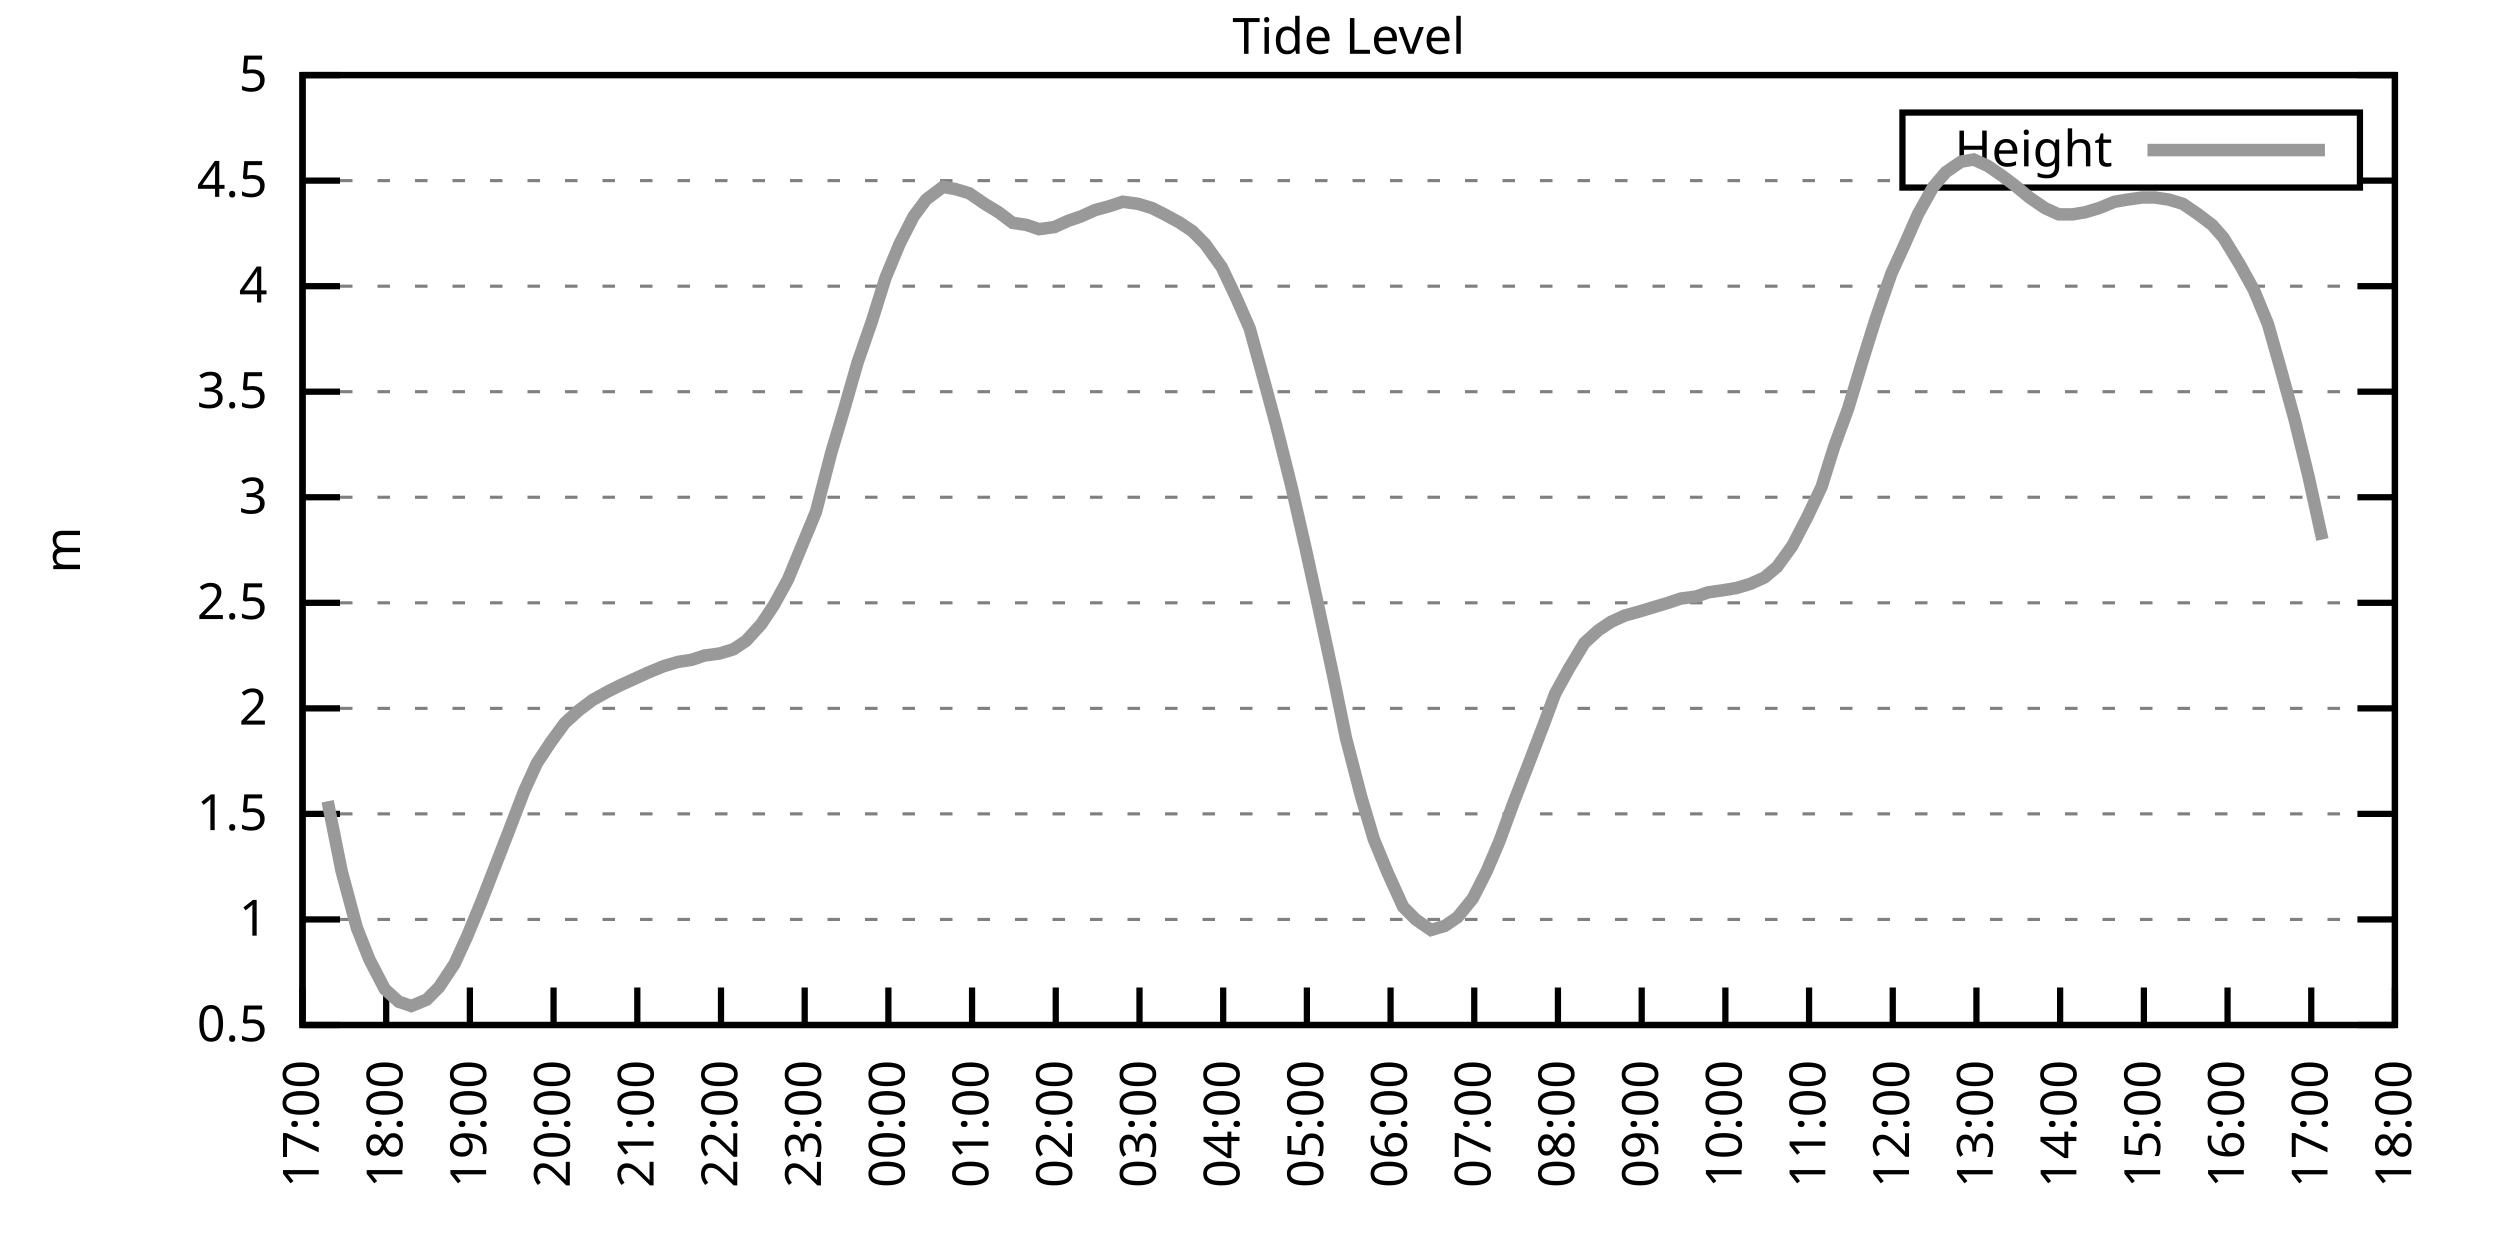
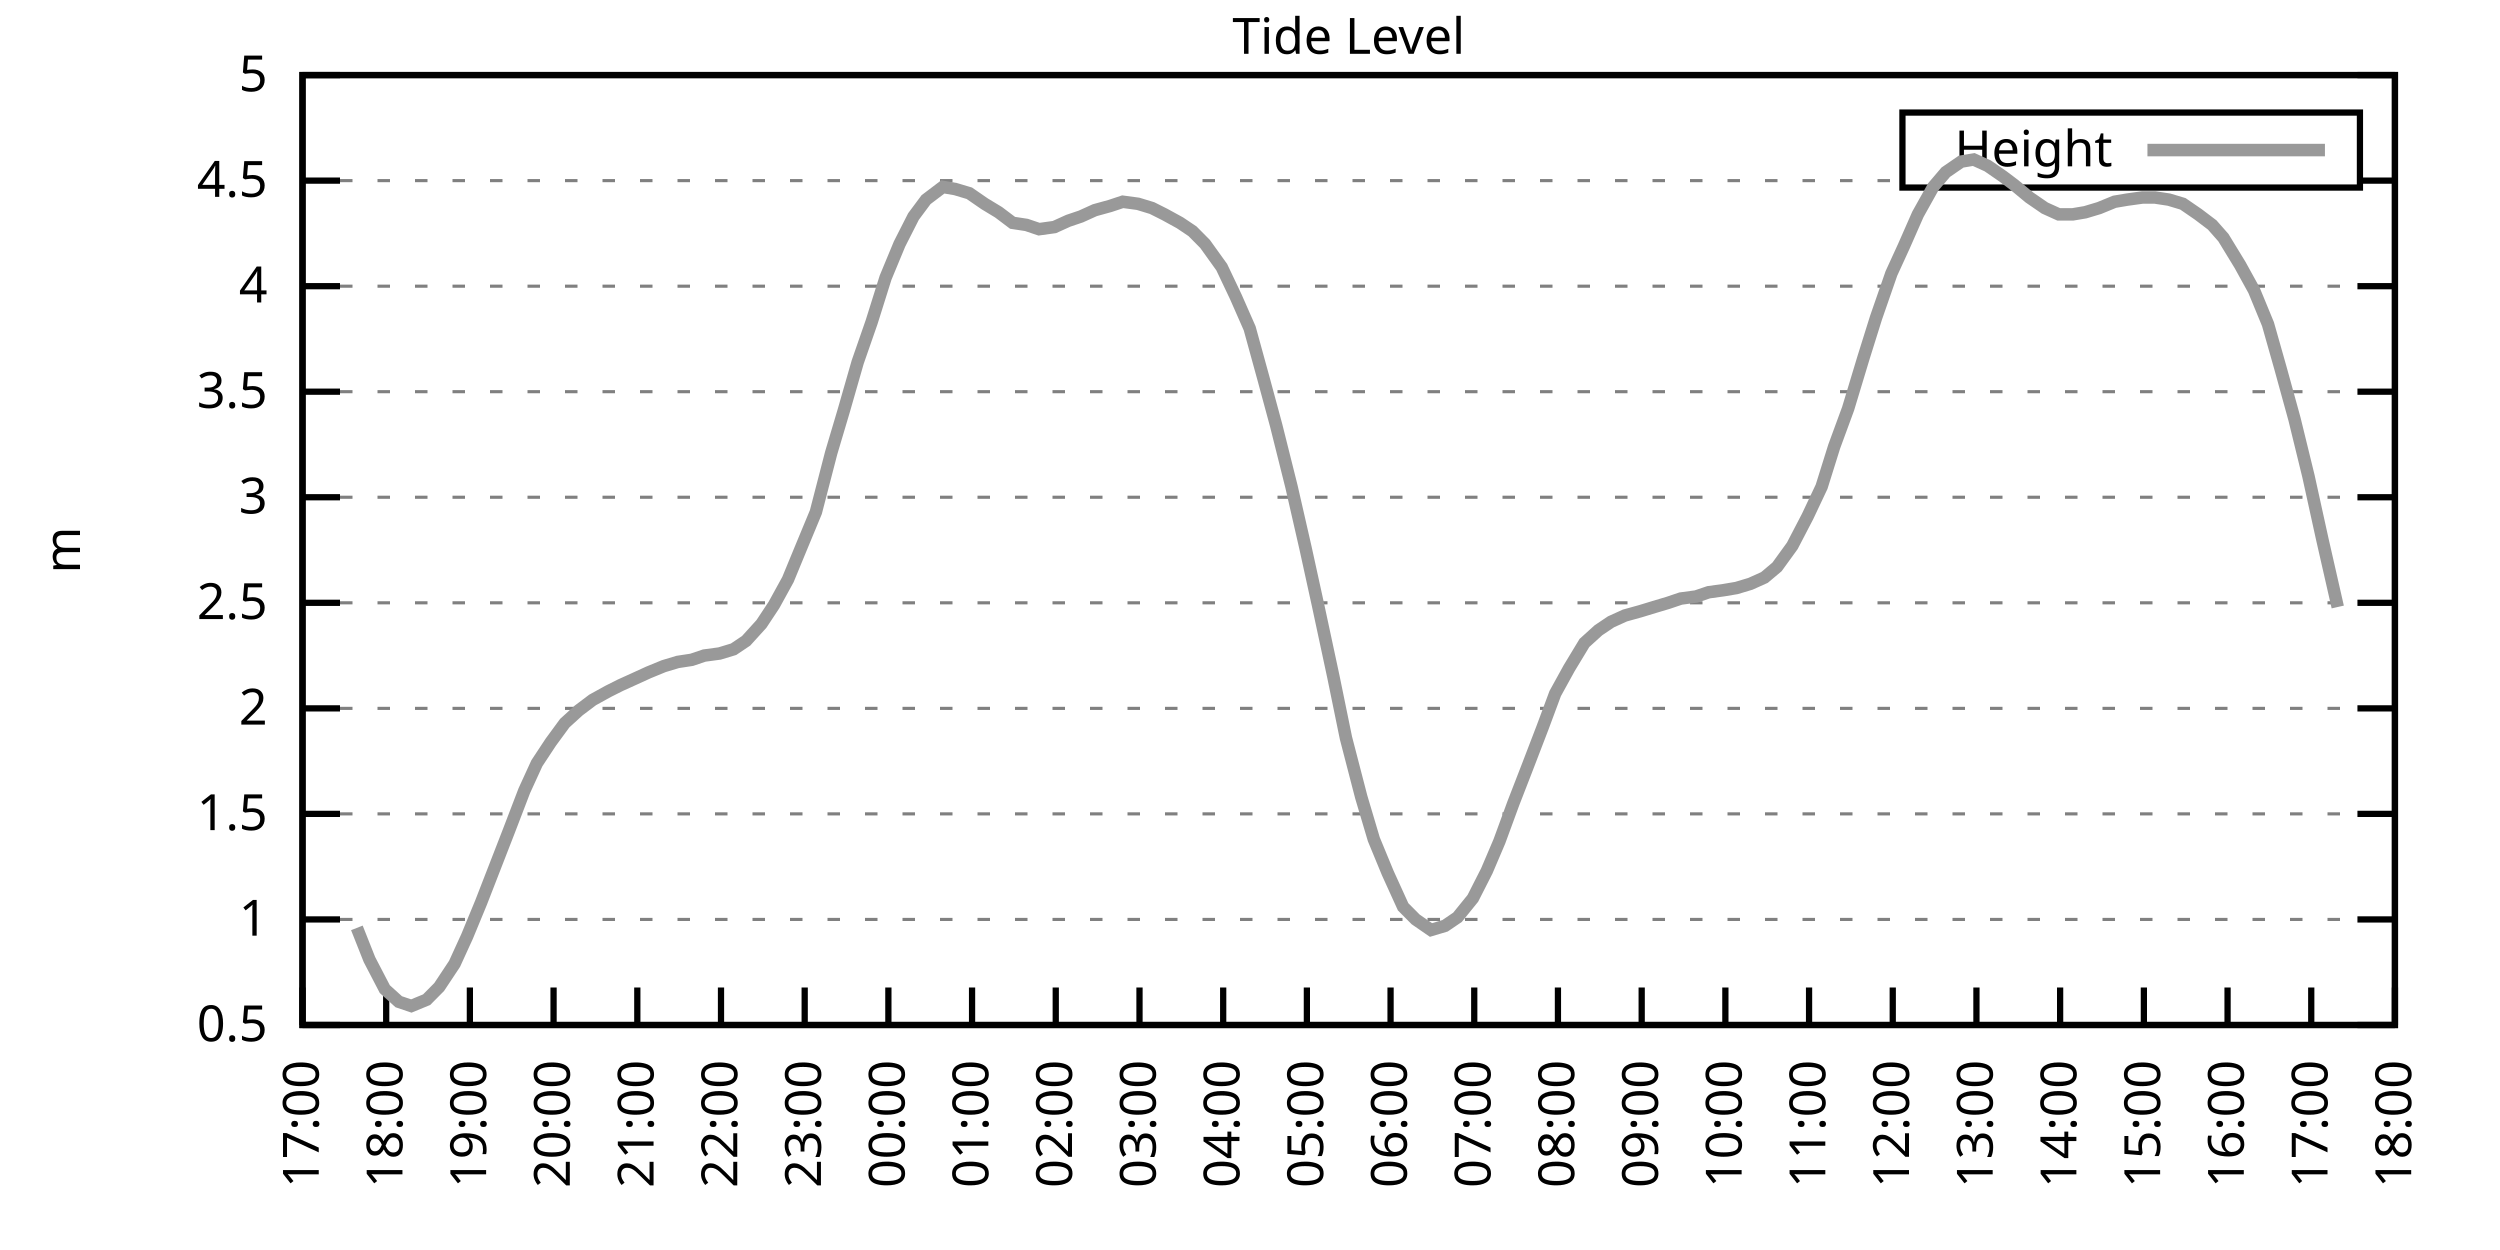
<svg xmlns="http://www.w3.org/2000/svg" xmlns:xlink="http://www.w3.org/1999/xlink" width="400" height="200" viewBox="0 0 400 200">
  <g id="gnuplot_canvas">
    <rect x="0" y="0" width="400" height="200" fill="none" />
    <defs>
      <circle id="gpDot" r="0.5" stroke-width="0.5" stroke="currentColor" />
      <path id="gpPt0" stroke-width="0.333" stroke="currentColor" d="M-1,0 h2 M0,-1 v2" />
      <path id="gpPt1" stroke-width="0.333" stroke="currentColor" d="M-1,-1 L1,1 M1,-1 L-1,1" />
      <path id="gpPt2" stroke-width="0.333" stroke="currentColor" d="M-1,0 L1,0 M0,-1 L0,1 M-1,-1 L1,1 M-1,1 L1,-1" />
      <rect id="gpPt3" stroke-width="0.333" stroke="currentColor" x="-1" y="-1" width="2" height="2" />
      <rect id="gpPt4" stroke-width="0.333" stroke="currentColor" fill="currentColor" x="-1" y="-1" width="2" height="2" />
      <circle id="gpPt5" stroke-width="0.333" stroke="currentColor" cx="0" cy="0" r="1" />
      <use xlink:href="#gpPt5" id="gpPt6" fill="currentColor" stroke="none" />
      <path id="gpPt7" stroke-width="0.333" stroke="currentColor" d="M0,-1.33 L-1.33,0.67 L1.33,0.67 z" />
      <use xlink:href="#gpPt7" id="gpPt8" fill="currentColor" stroke="none" />
      <use xlink:href="#gpPt7" id="gpPt9" stroke="currentColor" transform="rotate(180)" />
      <use xlink:href="#gpPt9" id="gpPt10" fill="currentColor" stroke="none" />
      <use xlink:href="#gpPt3" id="gpPt11" stroke="currentColor" transform="rotate(45)" />
      <use xlink:href="#gpPt11" id="gpPt12" fill="currentColor" stroke="none" />
      <path id="gpPt13" stroke-width="0.333" stroke="currentColor" d="M0,1.330 L1.265,0.411 L0.782,-1.067 L-0.782,-1.076 L-1.265,0.411 z" />
      <use xlink:href="#gpPt13" id="gpPt14" fill="currentColor" stroke="none" />
      <filter id="textbox" filterUnits="objectBoundingBox" x="0" y="0" height="1" width="1">
        <feFlood flood-color="white" flood-opacity="1" result="bgnd" />
        <feComposite in="SourceGraphic" in2="bgnd" operator="atop" />
      </filter>
      <filter id="greybox" filterUnits="objectBoundingBox" x="0" y="0" height="1" width="1">
        <feFlood flood-color="lightgrey" flood-opacity="1" result="grey" />
        <feComposite in="SourceGraphic" in2="grey" operator="atop" />
      </filter>
    </defs>
    <g fill="none" color="white" stroke="currentColor" stroke-width="1.00" stroke-linecap="butt" stroke-linejoin="miter">
</g>
    <g fill="none" color="black" stroke="currentColor" stroke-width="1.00" stroke-linecap="butt" stroke-linejoin="miter">
      <g stroke="none" shape-rendering="crispEdges">
        <polygon fill="rgb(255, 255, 255)" points="48.40,164.00 383.18,164.00 383.18,12.02 48.40,12.02 " />
      </g>
    </g>
    <g fill="none" color="black" stroke="currentColor" stroke-width="1.00" stroke-linecap="butt" stroke-linejoin="miter">
</g>
    <g fill="none" color="black" stroke="black" stroke-width="0.50" stroke-linecap="butt" stroke-linejoin="miter">
</g>
    <g fill="none" color="gray" stroke="currentColor" stroke-width="0.50" stroke-linecap="butt" stroke-linejoin="miter">
      <path stroke="gray" stroke-dasharray="2,4" class="gridline" d="M48.40,164.00 L383.19,164.00  " />
    </g>
    <g fill="none" color="gray" stroke="gray" stroke-width="1.00" stroke-linecap="butt" stroke-linejoin="miter">
</g>
    <g fill="none" color="black" stroke="currentColor" stroke-width="1.00" stroke-linecap="butt" stroke-linejoin="miter">
      <path stroke="black" d="M48.40,164.00 L54.40,164.00 M383.19,164.00 L377.19,164.00  " />
      <g transform="translate(42.80,166.60)" stroke="none" fill="black" font-family="Sans" font-size="8.00" text-anchor="end">
        <text>
          <tspan font-family="Sans"> 0.5</tspan>
        </text>
      </g>
    </g>
    <g fill="none" color="black" stroke="currentColor" stroke-width="1.00" stroke-linecap="butt" stroke-linejoin="miter">
</g>
    <g fill="none" color="black" stroke="black" stroke-width="0.50" stroke-linecap="butt" stroke-linejoin="miter">
</g>
    <g fill="none" color="gray" stroke="currentColor" stroke-width="0.50" stroke-linecap="butt" stroke-linejoin="miter">
      <path stroke="gray" stroke-dasharray="2,4" class="gridline" d="M48.40,147.11 L383.19,147.11  " />
    </g>
    <g fill="none" color="gray" stroke="gray" stroke-width="1.00" stroke-linecap="butt" stroke-linejoin="miter">
</g>
    <g fill="none" color="black" stroke="currentColor" stroke-width="1.00" stroke-linecap="butt" stroke-linejoin="miter">
      <path stroke="black" d="M48.40,147.11 L54.40,147.11 M383.19,147.11 L377.19,147.11  " />
      <g transform="translate(42.80,149.71)" stroke="none" fill="black" font-family="Sans" font-size="8.00" text-anchor="end">
        <text>
          <tspan font-family="Sans"> 1</tspan>
        </text>
      </g>
    </g>
    <g fill="none" color="black" stroke="currentColor" stroke-width="1.00" stroke-linecap="butt" stroke-linejoin="miter">
</g>
    <g fill="none" color="black" stroke="black" stroke-width="0.50" stroke-linecap="butt" stroke-linejoin="miter">
</g>
    <g fill="none" color="gray" stroke="currentColor" stroke-width="0.50" stroke-linecap="butt" stroke-linejoin="miter">
      <path stroke="gray" stroke-dasharray="2,4" class="gridline" d="M48.40,130.22 L383.19,130.22  " />
    </g>
    <g fill="none" color="gray" stroke="gray" stroke-width="1.00" stroke-linecap="butt" stroke-linejoin="miter">
</g>
    <g fill="none" color="black" stroke="currentColor" stroke-width="1.00" stroke-linecap="butt" stroke-linejoin="miter">
      <path stroke="black" d="M48.40,130.22 L54.40,130.22 M383.19,130.22 L377.19,130.22  " />
      <g transform="translate(42.80,132.82)" stroke="none" fill="black" font-family="Sans" font-size="8.00" text-anchor="end">
        <text>
          <tspan font-family="Sans"> 1.5</tspan>
        </text>
      </g>
    </g>
    <g fill="none" color="black" stroke="currentColor" stroke-width="1.00" stroke-linecap="butt" stroke-linejoin="miter">
</g>
    <g fill="none" color="black" stroke="black" stroke-width="0.50" stroke-linecap="butt" stroke-linejoin="miter">
</g>
    <g fill="none" color="gray" stroke="currentColor" stroke-width="0.50" stroke-linecap="butt" stroke-linejoin="miter">
      <path stroke="gray" stroke-dasharray="2,4" class="gridline" d="M48.40,113.34 L383.19,113.34  " />
    </g>
    <g fill="none" color="gray" stroke="gray" stroke-width="1.00" stroke-linecap="butt" stroke-linejoin="miter">
</g>
    <g fill="none" color="black" stroke="currentColor" stroke-width="1.00" stroke-linecap="butt" stroke-linejoin="miter">
      <path stroke="black" d="M48.40,113.34 L54.40,113.34 M383.19,113.34 L377.19,113.34  " />
      <g transform="translate(42.80,115.94)" stroke="none" fill="black" font-family="Sans" font-size="8.00" text-anchor="end">
        <text>
          <tspan font-family="Sans"> 2</tspan>
        </text>
      </g>
    </g>
    <g fill="none" color="black" stroke="currentColor" stroke-width="1.00" stroke-linecap="butt" stroke-linejoin="miter">
</g>
    <g fill="none" color="black" stroke="black" stroke-width="0.50" stroke-linecap="butt" stroke-linejoin="miter">
</g>
    <g fill="none" color="gray" stroke="currentColor" stroke-width="0.50" stroke-linecap="butt" stroke-linejoin="miter">
      <path stroke="gray" stroke-dasharray="2,4" class="gridline" d="M48.40,96.45 L383.19,96.45  " />
    </g>
    <g fill="none" color="gray" stroke="gray" stroke-width="1.00" stroke-linecap="butt" stroke-linejoin="miter">
</g>
    <g fill="none" color="black" stroke="currentColor" stroke-width="1.00" stroke-linecap="butt" stroke-linejoin="miter">
      <path stroke="black" d="M48.40,96.45 L54.40,96.45 M383.19,96.45 L377.19,96.45  " />
      <g transform="translate(42.80,99.05)" stroke="none" fill="black" font-family="Sans" font-size="8.00" text-anchor="end">
        <text>
          <tspan font-family="Sans"> 2.5</tspan>
        </text>
      </g>
    </g>
    <g fill="none" color="black" stroke="currentColor" stroke-width="1.00" stroke-linecap="butt" stroke-linejoin="miter">
</g>
    <g fill="none" color="black" stroke="black" stroke-width="0.50" stroke-linecap="butt" stroke-linejoin="miter">
</g>
    <g fill="none" color="gray" stroke="currentColor" stroke-width="0.50" stroke-linecap="butt" stroke-linejoin="miter">
      <path stroke="gray" stroke-dasharray="2,4" class="gridline" d="M48.40,79.56 L383.19,79.56  " />
    </g>
    <g fill="none" color="gray" stroke="gray" stroke-width="1.00" stroke-linecap="butt" stroke-linejoin="miter">
</g>
    <g fill="none" color="black" stroke="currentColor" stroke-width="1.00" stroke-linecap="butt" stroke-linejoin="miter">
      <path stroke="black" d="M48.40,79.56 L54.40,79.56 M383.19,79.56 L377.19,79.56  " />
      <g transform="translate(42.80,82.16)" stroke="none" fill="black" font-family="Sans" font-size="8.00" text-anchor="end">
        <text>
          <tspan font-family="Sans"> 3</tspan>
        </text>
      </g>
    </g>
    <g fill="none" color="black" stroke="currentColor" stroke-width="1.00" stroke-linecap="butt" stroke-linejoin="miter">
</g>
    <g fill="none" color="black" stroke="black" stroke-width="0.50" stroke-linecap="butt" stroke-linejoin="miter">
</g>
    <g fill="none" color="gray" stroke="currentColor" stroke-width="0.50" stroke-linecap="butt" stroke-linejoin="miter">
      <path stroke="gray" stroke-dasharray="2,4" class="gridline" d="M48.40,62.67 L383.19,62.67  " />
    </g>
    <g fill="none" color="gray" stroke="gray" stroke-width="1.00" stroke-linecap="butt" stroke-linejoin="miter">
</g>
    <g fill="none" color="black" stroke="currentColor" stroke-width="1.00" stroke-linecap="butt" stroke-linejoin="miter">
      <path stroke="black" d="M48.40,62.67 L54.40,62.67 M383.19,62.67 L377.19,62.67  " />
      <g transform="translate(42.80,65.27)" stroke="none" fill="black" font-family="Sans" font-size="8.00" text-anchor="end">
        <text>
          <tspan font-family="Sans"> 3.5</tspan>
        </text>
      </g>
    </g>
    <g fill="none" color="black" stroke="currentColor" stroke-width="1.00" stroke-linecap="butt" stroke-linejoin="miter">
</g>
    <g fill="none" color="black" stroke="black" stroke-width="0.50" stroke-linecap="butt" stroke-linejoin="miter">
</g>
    <g fill="none" color="gray" stroke="currentColor" stroke-width="0.50" stroke-linecap="butt" stroke-linejoin="miter">
      <path stroke="gray" stroke-dasharray="2,4" class="gridline" d="M48.40,45.79 L383.19,45.79  " />
    </g>
    <g fill="none" color="gray" stroke="gray" stroke-width="1.00" stroke-linecap="butt" stroke-linejoin="miter">
</g>
    <g fill="none" color="black" stroke="currentColor" stroke-width="1.00" stroke-linecap="butt" stroke-linejoin="miter">
      <path stroke="black" d="M48.40,45.79 L54.40,45.79 M383.19,45.79 L377.19,45.79  " />
      <g transform="translate(42.80,48.39)" stroke="none" fill="black" font-family="Sans" font-size="8.00" text-anchor="end">
        <text>
          <tspan font-family="Sans"> 4</tspan>
        </text>
      </g>
    </g>
    <g fill="none" color="black" stroke="currentColor" stroke-width="1.00" stroke-linecap="butt" stroke-linejoin="miter">
</g>
    <g fill="none" color="black" stroke="black" stroke-width="0.50" stroke-linecap="butt" stroke-linejoin="miter">
</g>
    <g fill="none" color="gray" stroke="currentColor" stroke-width="0.50" stroke-linecap="butt" stroke-linejoin="miter">
      <path stroke="gray" stroke-dasharray="2,4" class="gridline" d="M48.40,28.90 L304.39,28.90 M377.59,28.90 L383.19,28.90  " />
    </g>
    <g fill="none" color="gray" stroke="gray" stroke-width="1.00" stroke-linecap="butt" stroke-linejoin="miter">
</g>
    <g fill="none" color="black" stroke="currentColor" stroke-width="1.00" stroke-linecap="butt" stroke-linejoin="miter">
      <path stroke="black" d="M48.40,28.90 L54.40,28.90 M383.19,28.90 L377.19,28.90  " />
      <g transform="translate(42.80,31.50)" stroke="none" fill="black" font-family="Sans" font-size="8.00" text-anchor="end">
        <text>
          <tspan font-family="Sans"> 4.5</tspan>
        </text>
      </g>
    </g>
    <g fill="none" color="black" stroke="currentColor" stroke-width="1.00" stroke-linecap="butt" stroke-linejoin="miter">
</g>
    <g fill="none" color="black" stroke="black" stroke-width="0.50" stroke-linecap="butt" stroke-linejoin="miter">
</g>
    <g fill="none" color="gray" stroke="currentColor" stroke-width="0.50" stroke-linecap="butt" stroke-linejoin="miter">
      <path stroke="gray" stroke-dasharray="2,4" class="gridline" d="M48.40,12.01 L383.19,12.01  " />
    </g>
    <g fill="none" color="gray" stroke="gray" stroke-width="1.00" stroke-linecap="butt" stroke-linejoin="miter">
</g>
    <g fill="none" color="black" stroke="currentColor" stroke-width="1.00" stroke-linecap="butt" stroke-linejoin="miter">
      <path stroke="black" d="M48.40,12.01 L54.40,12.01 M383.19,12.01 L377.19,12.01  " />
      <g transform="translate(42.80,14.61)" stroke="none" fill="black" font-family="Sans" font-size="8.00" text-anchor="end">
        <text>
          <tspan font-family="Sans"> 5</tspan>
        </text>
      </g>
    </g>
    <g fill="none" color="black" stroke="currentColor" stroke-width="1.00" stroke-linecap="butt" stroke-linejoin="miter">
      <path stroke="black" d="M48.40,164.00 L48.40,158.00  " />
      <g transform="translate(51.00,169.60) rotate(270.00)" stroke="none" fill="black" font-family="Sans" font-size="8.00" text-anchor="end">
        <text>
          <tspan font-family="Sans">17:00</tspan>
        </text>
      </g>
    </g>
    <g fill="none" color="black" stroke="currentColor" stroke-width="1.00" stroke-linecap="butt" stroke-linejoin="miter">
      <path stroke="black" d="M61.79,164.00 L61.79,158.00  " />
      <g transform="translate(64.39,169.60) rotate(270.00)" stroke="none" fill="black" font-family="Sans" font-size="8.00" text-anchor="end">
        <text>
          <tspan font-family="Sans">18:00</tspan>
        </text>
      </g>
    </g>
    <g fill="none" color="black" stroke="currentColor" stroke-width="1.00" stroke-linecap="butt" stroke-linejoin="miter">
      <path stroke="black" d="M75.18,164.00 L75.18,158.00  " />
      <g transform="translate(77.78,169.60) rotate(270.00)" stroke="none" fill="black" font-family="Sans" font-size="8.00" text-anchor="end">
        <text>
          <tspan font-family="Sans">19:00</tspan>
        </text>
      </g>
    </g>
    <g fill="none" color="black" stroke="currentColor" stroke-width="1.00" stroke-linecap="butt" stroke-linejoin="miter">
      <path stroke="black" d="M88.57,164.00 L88.57,158.00  " />
      <g transform="translate(91.17,169.60) rotate(270.00)" stroke="none" fill="black" font-family="Sans" font-size="8.00" text-anchor="end">
        <text>
          <tspan font-family="Sans">20:00</tspan>
        </text>
      </g>
    </g>
    <g fill="none" color="black" stroke="currentColor" stroke-width="1.00" stroke-linecap="butt" stroke-linejoin="miter">
      <path stroke="black" d="M101.97,164.00 L101.97,158.00  " />
      <g transform="translate(104.57,169.60) rotate(270.00)" stroke="none" fill="black" font-family="Sans" font-size="8.00" text-anchor="end">
        <text>
          <tspan font-family="Sans">21:00</tspan>
        </text>
      </g>
    </g>
    <g fill="none" color="black" stroke="currentColor" stroke-width="1.00" stroke-linecap="butt" stroke-linejoin="miter">
      <path stroke="black" d="M115.36,164.00 L115.36,158.00  " />
      <g transform="translate(117.96,169.60) rotate(270.00)" stroke="none" fill="black" font-family="Sans" font-size="8.00" text-anchor="end">
        <text>
          <tspan font-family="Sans">22:00</tspan>
        </text>
      </g>
    </g>
    <g fill="none" color="black" stroke="currentColor" stroke-width="1.00" stroke-linecap="butt" stroke-linejoin="miter">
      <path stroke="black" d="M128.75,164.00 L128.75,158.00  " />
      <g transform="translate(131.35,169.60) rotate(270.00)" stroke="none" fill="black" font-family="Sans" font-size="8.00" text-anchor="end">
        <text>
          <tspan font-family="Sans">23:00</tspan>
        </text>
      </g>
    </g>
    <g fill="none" color="black" stroke="currentColor" stroke-width="1.00" stroke-linecap="butt" stroke-linejoin="miter">
      <path stroke="black" d="M142.14,164.00 L142.14,158.00  " />
      <g transform="translate(144.74,169.60) rotate(270.00)" stroke="none" fill="black" font-family="Sans" font-size="8.00" text-anchor="end">
        <text>
          <tspan font-family="Sans">00:00</tspan>
        </text>
      </g>
    </g>
    <g fill="none" color="black" stroke="currentColor" stroke-width="1.00" stroke-linecap="butt" stroke-linejoin="miter">
      <path stroke="black" d="M155.53,164.00 L155.53,158.00  " />
      <g transform="translate(158.13,169.60) rotate(270.00)" stroke="none" fill="black" font-family="Sans" font-size="8.00" text-anchor="end">
        <text>
          <tspan font-family="Sans">01:00</tspan>
        </text>
      </g>
    </g>
    <g fill="none" color="black" stroke="currentColor" stroke-width="1.00" stroke-linecap="butt" stroke-linejoin="miter">
      <path stroke="black" d="M168.92,164.00 L168.92,158.00  " />
      <g transform="translate(171.52,169.60) rotate(270.00)" stroke="none" fill="black" font-family="Sans" font-size="8.00" text-anchor="end">
        <text>
          <tspan font-family="Sans">02:00</tspan>
        </text>
      </g>
    </g>
    <g fill="none" color="black" stroke="currentColor" stroke-width="1.00" stroke-linecap="butt" stroke-linejoin="miter">
      <path stroke="black" d="M182.32,164.00 L182.32,158.00  " />
      <g transform="translate(184.92,169.60) rotate(270.00)" stroke="none" fill="black" font-family="Sans" font-size="8.00" text-anchor="end">
        <text>
          <tspan font-family="Sans">03:00</tspan>
        </text>
      </g>
    </g>
    <g fill="none" color="black" stroke="currentColor" stroke-width="1.00" stroke-linecap="butt" stroke-linejoin="miter">
      <path stroke="black" d="M195.71,164.00 L195.71,158.00  " />
      <g transform="translate(198.31,169.60) rotate(270.00)" stroke="none" fill="black" font-family="Sans" font-size="8.00" text-anchor="end">
        <text>
          <tspan font-family="Sans">04:00</tspan>
        </text>
      </g>
    </g>
    <g fill="none" color="black" stroke="currentColor" stroke-width="1.00" stroke-linecap="butt" stroke-linejoin="miter">
      <path stroke="black" d="M209.10,164.00 L209.10,158.00  " />
      <g transform="translate(211.70,169.60) rotate(270.00)" stroke="none" fill="black" font-family="Sans" font-size="8.00" text-anchor="end">
        <text>
          <tspan font-family="Sans">05:00</tspan>
        </text>
      </g>
    </g>
    <g fill="none" color="black" stroke="currentColor" stroke-width="1.00" stroke-linecap="butt" stroke-linejoin="miter">
      <path stroke="black" d="M222.49,164.00 L222.49,158.00  " />
      <g transform="translate(225.09,169.60) rotate(270.00)" stroke="none" fill="black" font-family="Sans" font-size="8.00" text-anchor="end">
        <text>
          <tspan font-family="Sans">06:00</tspan>
        </text>
      </g>
    </g>
    <g fill="none" color="black" stroke="currentColor" stroke-width="1.00" stroke-linecap="butt" stroke-linejoin="miter">
      <path stroke="black" d="M235.88,164.00 L235.88,158.00  " />
      <g transform="translate(238.48,169.60) rotate(270.00)" stroke="none" fill="black" font-family="Sans" font-size="8.00" text-anchor="end">
        <text>
          <tspan font-family="Sans">07:00</tspan>
        </text>
      </g>
    </g>
    <g fill="none" color="black" stroke="currentColor" stroke-width="1.00" stroke-linecap="butt" stroke-linejoin="miter">
      <path stroke="black" d="M249.27,164.00 L249.27,158.00  " />
      <g transform="translate(251.87,169.60) rotate(270.00)" stroke="none" fill="black" font-family="Sans" font-size="8.00" text-anchor="end">
        <text>
          <tspan font-family="Sans">08:00</tspan>
        </text>
      </g>
    </g>
    <g fill="none" color="black" stroke="currentColor" stroke-width="1.00" stroke-linecap="butt" stroke-linejoin="miter">
      <path stroke="black" d="M262.67,164.00 L262.67,158.00  " />
      <g transform="translate(265.27,169.60) rotate(270.00)" stroke="none" fill="black" font-family="Sans" font-size="8.00" text-anchor="end">
        <text>
          <tspan font-family="Sans">09:00</tspan>
        </text>
      </g>
    </g>
    <g fill="none" color="black" stroke="currentColor" stroke-width="1.00" stroke-linecap="butt" stroke-linejoin="miter">
      <path stroke="black" d="M276.06,164.00 L276.06,158.00  " />
      <g transform="translate(278.66,169.60) rotate(270.00)" stroke="none" fill="black" font-family="Sans" font-size="8.00" text-anchor="end">
        <text>
          <tspan font-family="Sans">10:00</tspan>
        </text>
      </g>
    </g>
    <g fill="none" color="black" stroke="currentColor" stroke-width="1.00" stroke-linecap="butt" stroke-linejoin="miter">
      <path stroke="black" d="M289.45,164.00 L289.45,158.00  " />
      <g transform="translate(292.05,169.60) rotate(270.00)" stroke="none" fill="black" font-family="Sans" font-size="8.00" text-anchor="end">
        <text>
          <tspan font-family="Sans">11:00</tspan>
        </text>
      </g>
    </g>
    <g fill="none" color="black" stroke="currentColor" stroke-width="1.00" stroke-linecap="butt" stroke-linejoin="miter">
      <path stroke="black" d="M302.84,164.00 L302.84,158.00  " />
      <g transform="translate(305.44,169.60) rotate(270.00)" stroke="none" fill="black" font-family="Sans" font-size="8.00" text-anchor="end">
        <text>
          <tspan font-family="Sans">12:00</tspan>
        </text>
      </g>
    </g>
    <g fill="none" color="black" stroke="currentColor" stroke-width="1.00" stroke-linecap="butt" stroke-linejoin="miter">
      <path stroke="black" d="M316.23,164.00 L316.23,158.00  " />
      <g transform="translate(318.83,169.60) rotate(270.00)" stroke="none" fill="black" font-family="Sans" font-size="8.00" text-anchor="end">
        <text>
          <tspan font-family="Sans">13:00</tspan>
        </text>
      </g>
    </g>
    <g fill="none" color="black" stroke="currentColor" stroke-width="1.00" stroke-linecap="butt" stroke-linejoin="miter">
      <path stroke="black" d="M329.62,164.00 L329.62,158.00  " />
      <g transform="translate(332.22,169.60) rotate(270.00)" stroke="none" fill="black" font-family="Sans" font-size="8.00" text-anchor="end">
        <text>
          <tspan font-family="Sans">14:00</tspan>
        </text>
      </g>
    </g>
    <g fill="none" color="black" stroke="currentColor" stroke-width="1.00" stroke-linecap="butt" stroke-linejoin="miter">
      <path stroke="black" d="M343.02,164.00 L343.02,158.00  " />
      <g transform="translate(345.62,169.60) rotate(270.00)" stroke="none" fill="black" font-family="Sans" font-size="8.00" text-anchor="end">
        <text>
          <tspan font-family="Sans">15:00</tspan>
        </text>
      </g>
    </g>
    <g fill="none" color="black" stroke="currentColor" stroke-width="1.00" stroke-linecap="butt" stroke-linejoin="miter">
      <path stroke="black" d="M356.41,164.00 L356.41,158.00  " />
      <g transform="translate(359.01,169.60) rotate(270.00)" stroke="none" fill="black" font-family="Sans" font-size="8.00" text-anchor="end">
        <text>
          <tspan font-family="Sans">16:00</tspan>
        </text>
      </g>
    </g>
    <g fill="none" color="black" stroke="currentColor" stroke-width="1.00" stroke-linecap="butt" stroke-linejoin="miter">
      <path stroke="black" d="M369.80,164.00 L369.80,158.00  " />
      <g transform="translate(372.40,169.60) rotate(270.00)" stroke="none" fill="black" font-family="Sans" font-size="8.00" text-anchor="end">
        <text>
          <tspan font-family="Sans">17:00</tspan>
        </text>
      </g>
    </g>
    <g fill="none" color="black" stroke="currentColor" stroke-width="1.00" stroke-linecap="butt" stroke-linejoin="miter">
      <path stroke="black" d="M383.19,164.00 L383.19,158.00  " />
      <g transform="translate(385.79,169.60) rotate(270.00)" stroke="none" fill="black" font-family="Sans" font-size="8.00" text-anchor="end">
        <text>
          <tspan font-family="Sans">18:00</tspan>
        </text>
      </g>
    </g>
    <g fill="none" color="black" stroke="currentColor" stroke-width="1.00" stroke-linecap="butt" stroke-linejoin="miter">
</g>
    <g fill="none" color="black" stroke="currentColor" stroke-width="1.00" stroke-linecap="butt" stroke-linejoin="miter">
      <path stroke="black" d="M48.40,12.01 L48.40,164.00 L383.19,164.00 L383.19,12.01 L48.40,12.01 Z  " />
    </g>
    <g fill="none" color="black" stroke="currentColor" stroke-width="1.00" stroke-linecap="butt" stroke-linejoin="miter">
</g>
    <g fill="none" color="black" stroke="currentColor" stroke-width="1.00" stroke-linecap="butt" stroke-linejoin="miter">
      <path stroke="black" d="M304.39,30.01 L304.39,18.01 L377.59,18.01 L377.59,30.01 L304.39,30.01 Z  " />
    </g>
    <g id="Tide_level_plot_1">
      <g fill="none" color="white" stroke="black" stroke-width="2.00" stroke-linecap="butt" stroke-linejoin="miter">
</g>
      <g fill="none" color="black" stroke="currentColor" stroke-width="2.00" stroke-linecap="butt" stroke-linejoin="miter">
        <g transform="translate(337.99,26.61)" stroke="none" fill="black" font-family="Sans" font-size="8.00" text-anchor="end">
          <text>
            <tspan font-family="Sans">Height</tspan>
          </text>
        </g>
      </g>
      <g fill="none" color="black" stroke="currentColor" stroke-width="2.00" stroke-linecap="butt" stroke-linejoin="miter">
-         <path stroke="rgb(153, 153, 153)" d="M343.59,24.01 L371.99,24.01 M52.42,128.20 L54.65,139.34 L57.10,148.46 L59.11,153.53 L61.57,158.26 L63.80,160.28   L65.81,160.96 L68.26,159.95 L70.27,157.92 L72.73,154.21 L74.74,149.81 L76.97,144.41 L79.20,138.67 L81.43,132.93   L83.89,126.51 L85.90,122.12 L88.13,118.74 L90.36,115.70 L92.59,113.67 L94.82,111.99 L97.28,110.63 L99.29,109.62   L101.52,108.61 L103.75,107.59 L106.21,106.58 L108.44,105.91 L110.67,105.57 L112.68,104.89 L115.13,104.56 L117.37,103.88   L119.38,102.53 L121.83,99.83 L123.84,96.79 L126.07,92.73 L128.30,87.33 L130.54,81.93 L132.99,72.47 L135.00,65.71   L137.23,57.94 L139.46,51.53 L141.69,44.43 L143.93,39.03 L146.16,34.64 L148.17,31.94 L150.85,29.91 L152.85,30.25   L155.09,30.92 L157.54,32.61 L159.77,33.96 L162.01,35.65 L164.24,35.99 L166.25,36.67 L168.70,36.33 L170.93,35.32   L172.94,34.64 L175.17,33.63 L177.63,32.95 L179.64,32.28 L182.09,32.61 L184.32,33.29 L186.33,34.30 L188.79,35.65   L190.80,37.00 L192.81,39.03 L195.48,42.75 L197.72,47.47 L199.95,52.54 L202.18,60.65 L204.19,68.08 L206.64,77.87   L208.88,87.67 L210.88,96.79 L213.34,108.27 L215.35,118.07 L217.80,127.52 L219.81,134.28 L222.04,139.68 L224.50,145.09   L226.51,147.11 L228.96,148.80 L231.20,148.13 L233.20,146.77 L235.66,143.73 L237.89,139.34 L239.90,134.62 L242.13,128.54   L244.36,122.79 L246.82,116.38 L248.83,110.97 L251.06,106.92 L253.51,102.87 L255.75,100.84 L257.76,99.49 L259.99,98.48   L262.44,97.80 L264.67,97.12 L266.91,96.45 L268.92,95.77 L271.37,95.44 L273.38,94.76 L275.83,94.42 L277.84,94.08   L280.07,93.41 L282.31,92.40 L284.32,90.71 L286.77,87.33 L289.23,82.60 L291.46,77.87 L293.47,71.45 L295.70,65.38   L298.15,57.27 L300.16,50.85 L302.62,43.76 L304.63,39.37 L306.86,34.30 L309.31,29.91 L311.32,27.55 L313.78,25.86   L315.79,25.52 L318.02,26.53 L320.47,28.22 L322.26,29.57 L324.71,31.60 L327.17,33.29 L329.40,34.30 L331.63,34.30   L333.64,33.96 L335.87,33.29 L338.33,32.28 L340.34,31.94 L342.79,31.60 L344.80,31.60 L347.03,31.94 L349.26,32.61   L351.72,34.30 L353.95,35.99 L355.74,38.02 L358.42,42.41 L360.65,46.46 L362.88,51.87 L364.89,58.96 L367.12,67.06   L369.35,76.18 L371.58,86.32  " />
+         <path stroke="rgb(153, 153, 153)" d="M343.59,24.01 L371.99,24.01 M57.10,148.46 L59.11,153.53 L61.57,158.26 L63.80,160.28 L65.81,160.96 L68.26,159.95   L70.27,157.92 L72.73,154.21 L74.74,149.81 L76.97,144.41 L79.20,138.67 L81.43,132.93 L83.89,126.51 L85.90,122.12   L88.13,118.74 L90.36,115.70 L92.59,113.67 L94.82,111.99 L97.28,110.63 L99.29,109.62 L101.52,108.61 L103.75,107.59   L106.21,106.58 L108.44,105.91 L110.67,105.57 L112.68,104.89 L115.13,104.56 L117.37,103.88 L119.38,102.53 L121.83,99.83   L123.84,96.79 L126.07,92.73 L128.30,87.33 L130.54,81.93 L132.99,72.47 L135.00,65.71 L137.23,57.94 L139.46,51.53   L141.69,44.43 L143.93,39.03 L146.16,34.64 L148.17,31.94 L150.85,29.91 L152.85,30.25 L155.09,30.92 L157.54,32.61   L159.77,33.96 L162.01,35.65 L164.24,35.99 L166.25,36.67 L168.70,36.33 L170.93,35.32 L172.94,34.64 L175.17,33.63   L177.63,32.95 L179.64,32.28 L182.09,32.61 L184.32,33.29 L186.33,34.30 L188.79,35.65 L190.80,37.00 L192.81,39.03   L195.48,42.75 L197.72,47.47 L199.95,52.54 L202.18,60.65 L204.19,68.08 L206.64,77.87 L208.88,87.67 L210.88,96.79   L213.34,108.27 L215.35,118.07 L217.80,127.52 L219.81,134.28 L222.04,139.68 L224.50,145.09 L226.51,147.11 L228.96,148.80   L231.20,148.13 L233.20,146.77 L235.66,143.73 L237.89,139.34 L239.90,134.62 L242.13,128.54 L244.36,122.79 L246.82,116.38   L248.83,110.97 L251.06,106.92 L253.51,102.87 L255.75,100.84 L257.76,99.49 L259.99,98.48 L262.44,97.80 L264.67,97.12   L266.91,96.45 L268.92,95.77 L271.37,95.44 L273.38,94.76 L275.83,94.42 L277.84,94.08 L280.07,93.41 L282.31,92.40   L284.32,90.71 L286.77,87.33 L289.23,82.60 L291.46,77.87 L293.47,71.45 L295.70,65.38 L298.15,57.27 L300.16,50.85   L302.62,43.76 L304.63,39.37 L306.86,34.30 L309.31,29.91 L311.32,27.55 L313.78,25.86 L315.79,25.52 L318.02,26.53   L320.47,28.22 L322.26,29.57 L324.71,31.60 L327.17,33.29 L329.40,34.30 L331.63,34.30 L333.64,33.96 L335.87,33.29   L338.33,32.28 L340.34,31.94 L342.79,31.60 L344.80,31.60 L347.03,31.94 L349.26,32.61 L351.72,34.30 L353.95,35.99   L355.74,38.02 L358.42,42.41 L360.65,46.46 L362.88,51.87 L364.89,58.96 L367.12,67.06 L369.35,76.18 L371.58,86.32   L374.04,97.12  " />
      </g>
    </g>
    <g fill="none" color="black" stroke="currentColor" stroke-width="2.00" stroke-linecap="butt" stroke-linejoin="miter">
</g>
    <g fill="none" color="black" stroke="black" stroke-width="1.00" stroke-linecap="butt" stroke-linejoin="miter">
</g>
    <g fill="none" color="black" stroke="currentColor" stroke-width="1.00" stroke-linecap="butt" stroke-linejoin="miter">
      <path stroke="black" d="M48.40,12.01 L48.40,164.00 L383.19,164.00 L383.19,12.01 L48.40,12.01 Z  " />
      <g transform="translate(12.80,88.01) rotate(270.00)" stroke="none" fill="black" font-family="Sans" font-size="8.00" text-anchor="middle">
        <text>
          <tspan font-family="Sans">m</tspan>
        </text>
      </g>
    </g>
    <g fill="none" color="black" stroke="currentColor" stroke-width="1.00" stroke-linecap="butt" stroke-linejoin="miter">
</g>
    <g fill="none" color="black" stroke="currentColor" stroke-width="1.00" stroke-linecap="butt" stroke-linejoin="miter">
      <g transform="translate(215.79,8.61)" stroke="none" fill="black" font-family="Sans" font-size="8.00" text-anchor="middle">
        <text>
          <tspan font-family="Sans">Tide Level</tspan>
        </text>
      </g>
    </g>
    <g fill="none" color="black" stroke="currentColor" stroke-width="1.00" stroke-linecap="butt" stroke-linejoin="miter">
</g>
  </g>
</svg>
